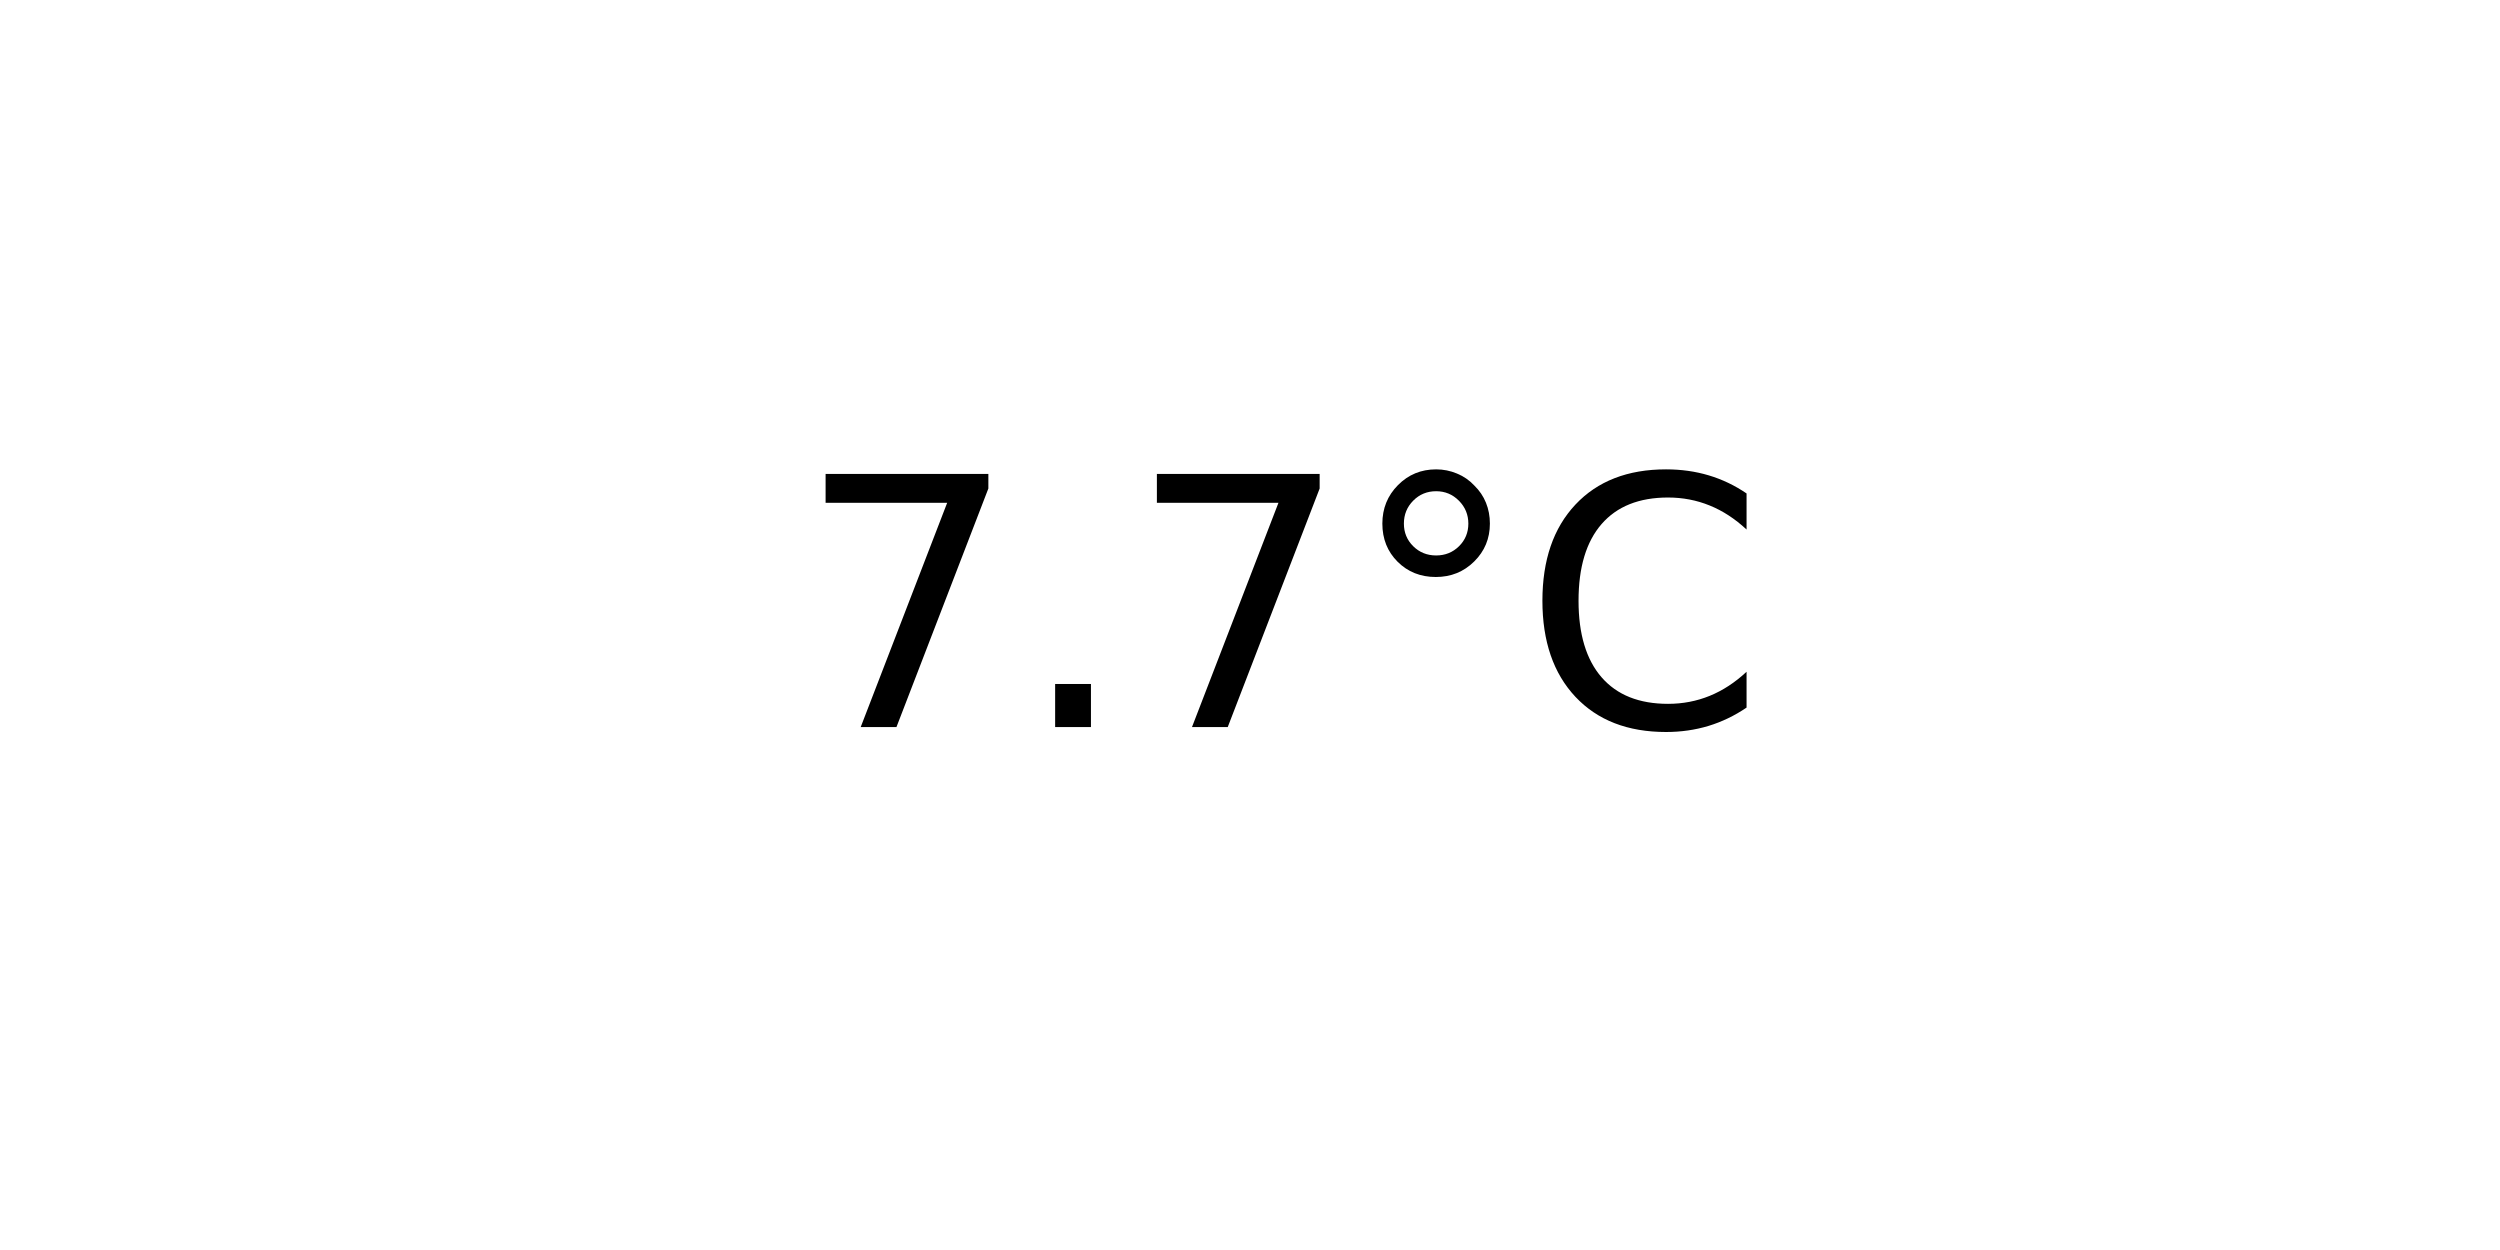
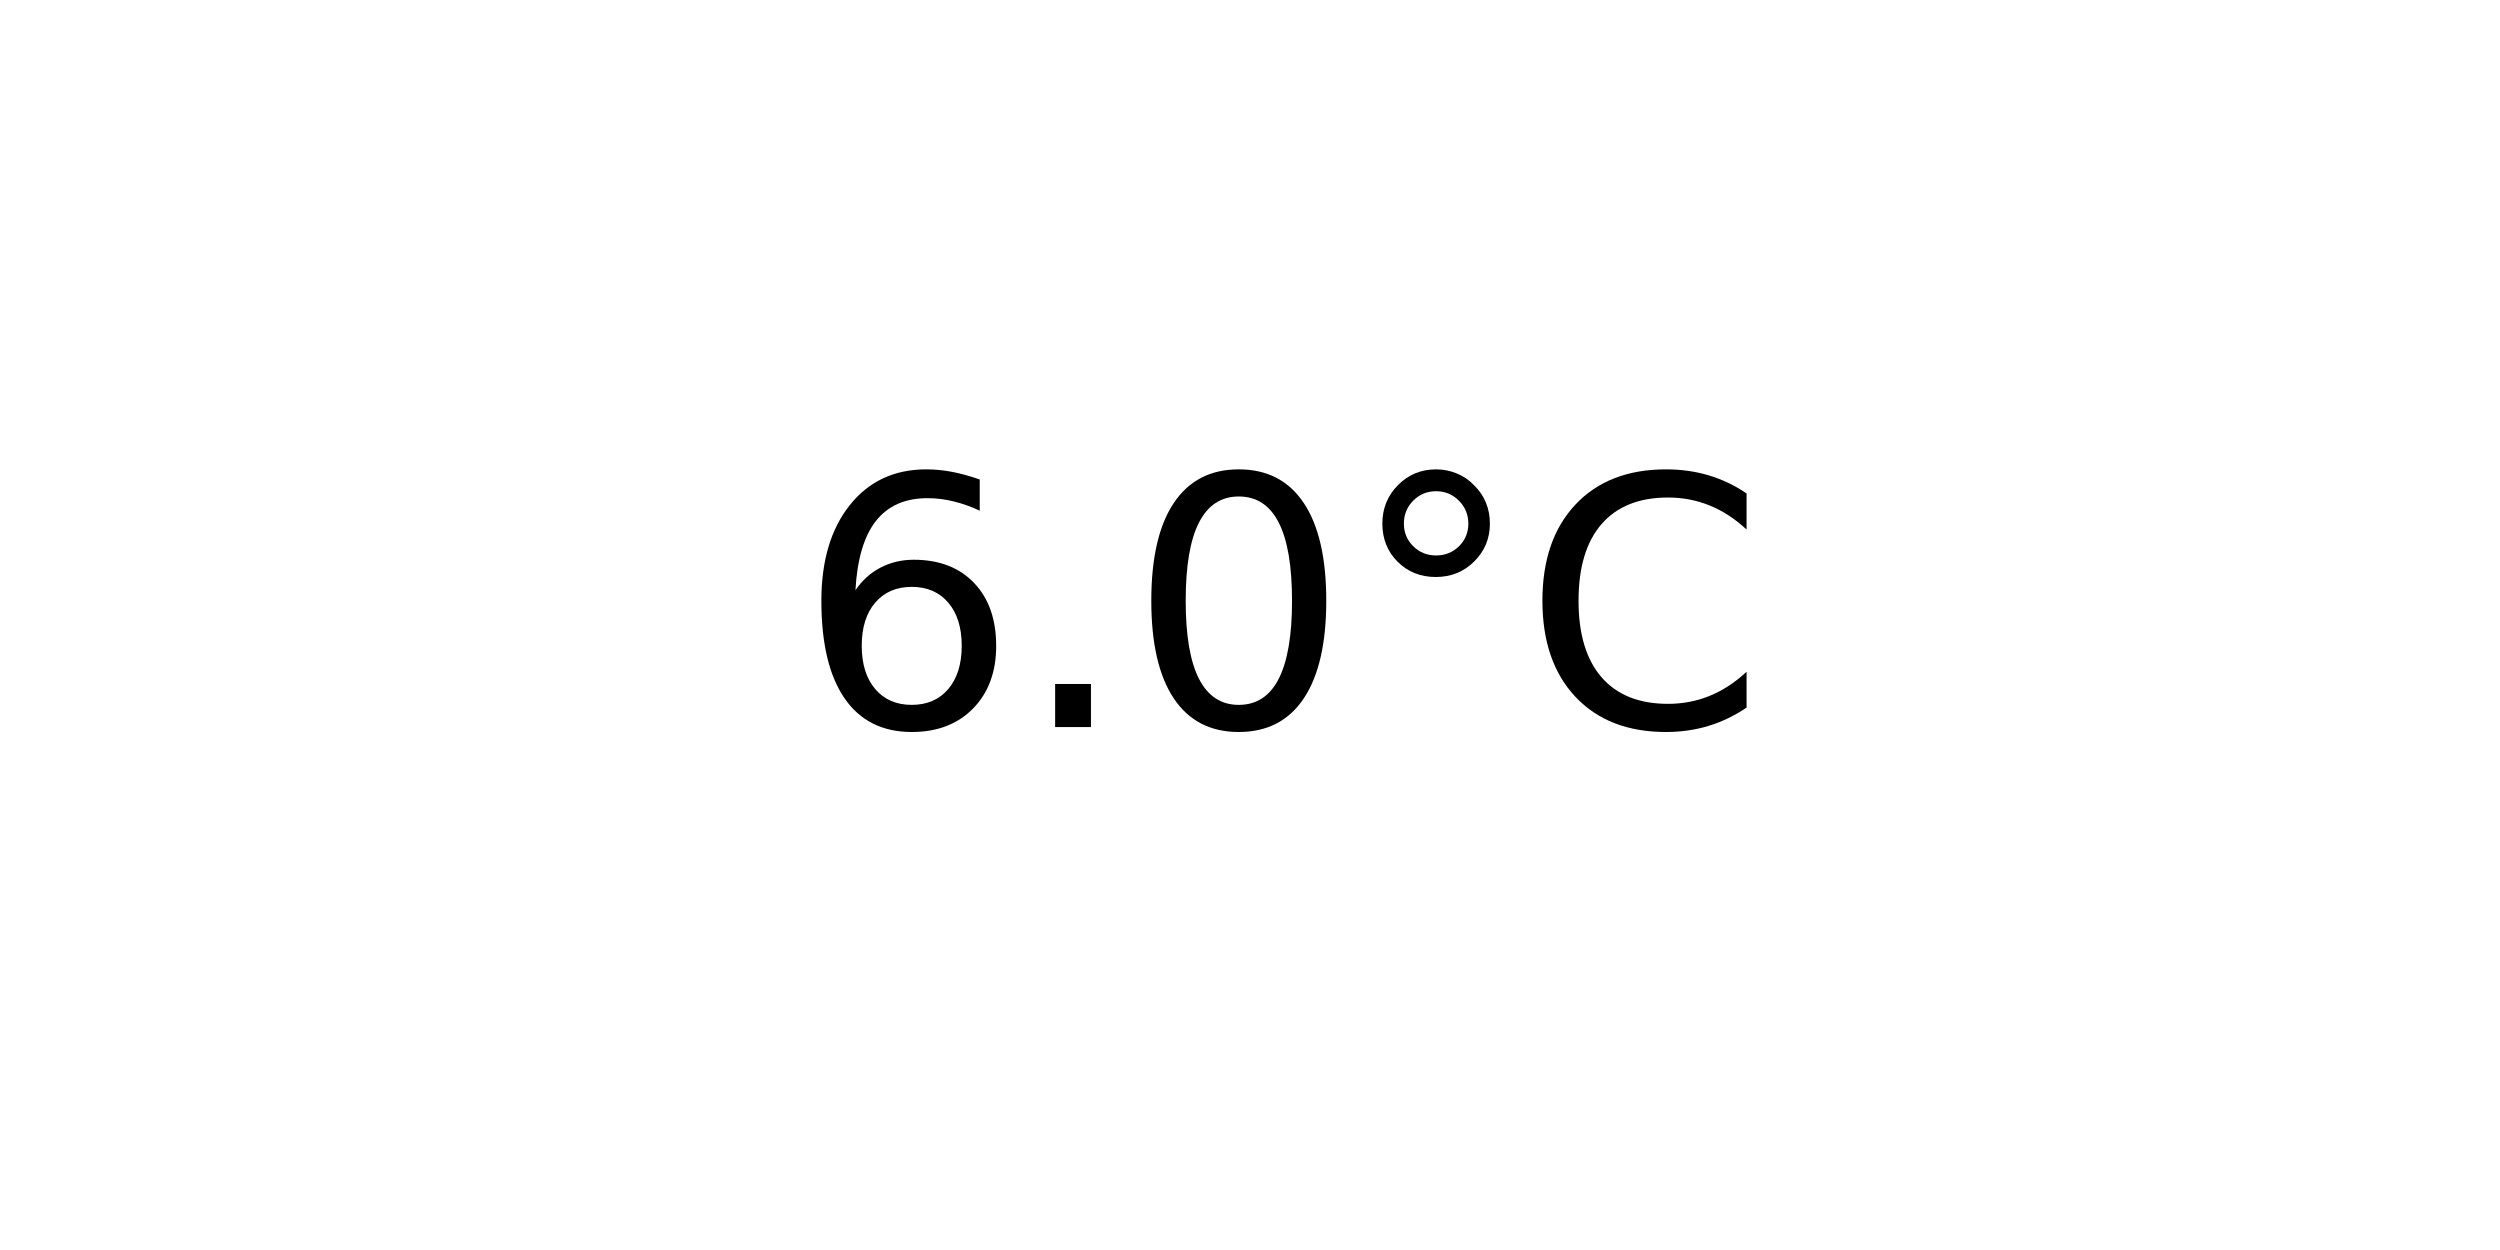
<svg xmlns="http://www.w3.org/2000/svg" xmlns:xlink="http://www.w3.org/1999/xlink" width="72pt" height="36pt" viewBox="0 0 72 36" version="1.1">
  <defs>
    <style type="text/css">*{stroke-linejoin: round; stroke-linecap: butt}</style>
  </defs>
  <g id="figure_1">
    <g id="axes_1">
      <g id="text_1">
        <g transform="translate(22.95703 20.93937) scale(0.1 -0.1)">
          <defs>
-             <path id="DejaVuSans-37" d="M 525 4666  L 3525 4666  L 3525 4397  L 1831 0  L 1172 0  L 2766 4134  L 525 4134  L 525 4666  z " transform="scale(0.015625)" />
+             <path id="DejaVuSans-36" d="M 2113 2584  Q 1688 2584 1439 2293  Q 1191 2003 1191 1497  Q 1191 994 1439 701  Q 1688 409 2113 409  Q 2538 409 2786 701  Q 3034 994 3034 1497  Q 3034 2003 2786 2293  Q 2538 2584 2113 2584  z M 3366 4563  L 3366 3988  Q 3128 4100 2886 4159  Q 2644 4219 2406 4219  Q 1781 4219 1451 3797  Q 1122 3375 1075 2522  Q 1259 2794 1537 2939  Q 1816 3084 2150 3084  Q 2853 3084 3261 2657  Q 3669 2231 3669 1497  Q 3669 778 3244 343  Q 2819 -91 2113 -91  Q 1303 -91 875 529  Q 447 1150 447 2328  Q 447 3434 972 4092  Q 1497 4750 2381 4750  Q 2619 4750 2861 4703  Q 3103 4656 3366 4563  z " transform="scale(0.015625)" />
            <path id="DejaVuSans-2e" d="M 684 794  L 1344 794  L 1344 0  L 684 0  L 684 794  z " transform="scale(0.015625)" />
+             <path id="DejaVuSans-30" d="M 2034 4250  Q 1547 4250 1301 3770  Q 1056 3291 1056 2328  Q 1056 1369 1301 889  Q 1547 409 2034 409  Q 2525 409 2770 889  Q 3016 1369 3016 2328  Q 3016 3291 2770 3770  Q 2525 4250 2034 4250  z M 2034 4750  Q 2819 4750 3233 4129  Q 3647 3509 3647 2328  Q 3647 1150 3233 529  Q 2819 -91 2034 -91  Q 1250 -91 836 529  Q 422 1150 422 2328  Q 422 3509 836 4129  Q 1250 4750 2034 4750  z " transform="scale(0.015625)" />
            <path id="DejaVuSans-b0" d="M 1600 4347  Q 1350 4347 1178 4173  Q 1006 4000 1006 3750  Q 1006 3503 1178 3333  Q 1350 3163 1600 3163  Q 1850 3163 2022 3333  Q 2194 3503 2194 3750  Q 2194 3997 2020 4172  Q 1847 4347 1600 4347  z M 1600 4750  Q 1800 4750 1984 4673  Q 2169 4597 2303 4453  Q 2447 4313 2519 4134  Q 2591 3956 2591 3750  Q 2591 3338 2302 3052  Q 2013 2766 1594 2766  Q 1172 2766 890 3047  Q 609 3328 609 3750  Q 609 4169 896 4459  Q 1184 4750 1600 4750  z " transform="scale(0.015625)" />
            <path id="DejaVuSans-43" d="M 4122 4306  L 4122 3641  Q 3803 3938 3442 4084  Q 3081 4231 2675 4231  Q 1875 4231 1450 3742  Q 1025 3253 1025 2328  Q 1025 1406 1450 917  Q 1875 428 2675 428  Q 3081 428 3442 575  Q 3803 722 4122 1019  L 4122 359  Q 3791 134 3420 21  Q 3050 -91 2638 -91  Q 1578 -91 968 557  Q 359 1206 359 2328  Q 359 3453 968 4101  Q 1578 4750 2638 4750  Q 3056 4750 3426 4639  Q 3797 4528 4122 4306  z " transform="scale(0.015625)" />
          </defs>
-           <use xlink:href="#DejaVuSans-37" />
+           <use xlink:href="#DejaVuSans-36" />
          <use xlink:href="#DejaVuSans-2e" x="63.623" />
-           <use xlink:href="#DejaVuSans-37" x="95.41" />
+           <use xlink:href="#DejaVuSans-30" x="95.41" />
          <use xlink:href="#DejaVuSans-b0" x="159.033" />
          <use xlink:href="#DejaVuSans-43" x="209.033" />
        </g>
      </g>
    </g>
  </g>
</svg>
